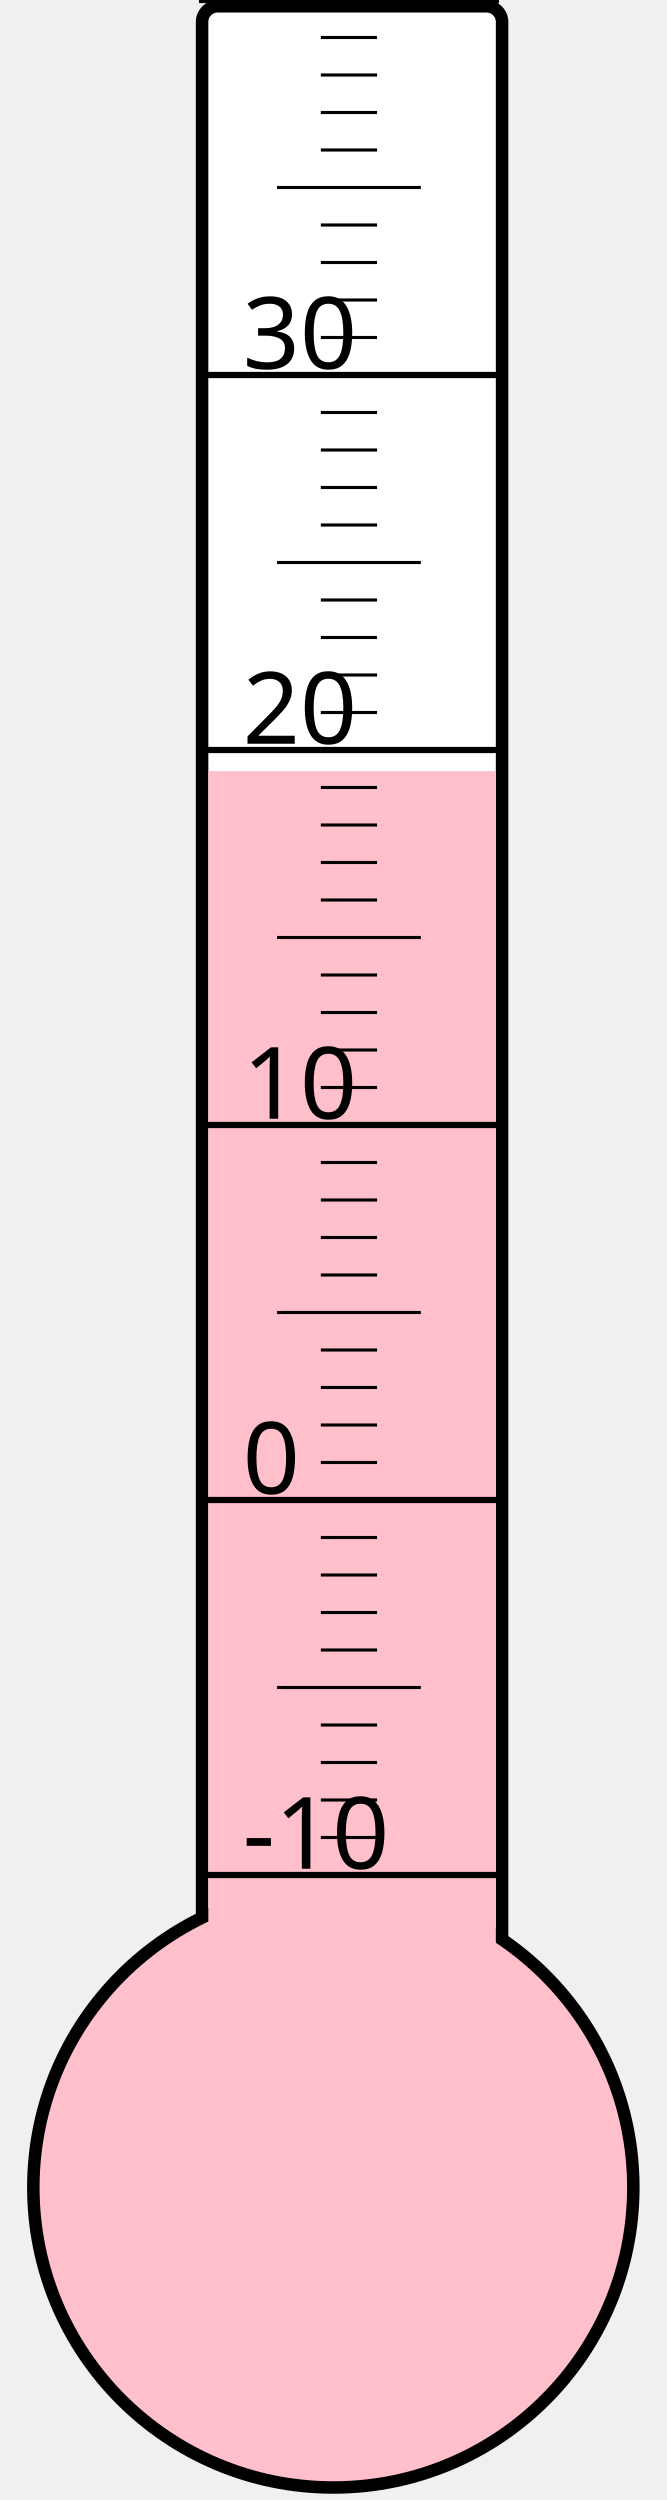
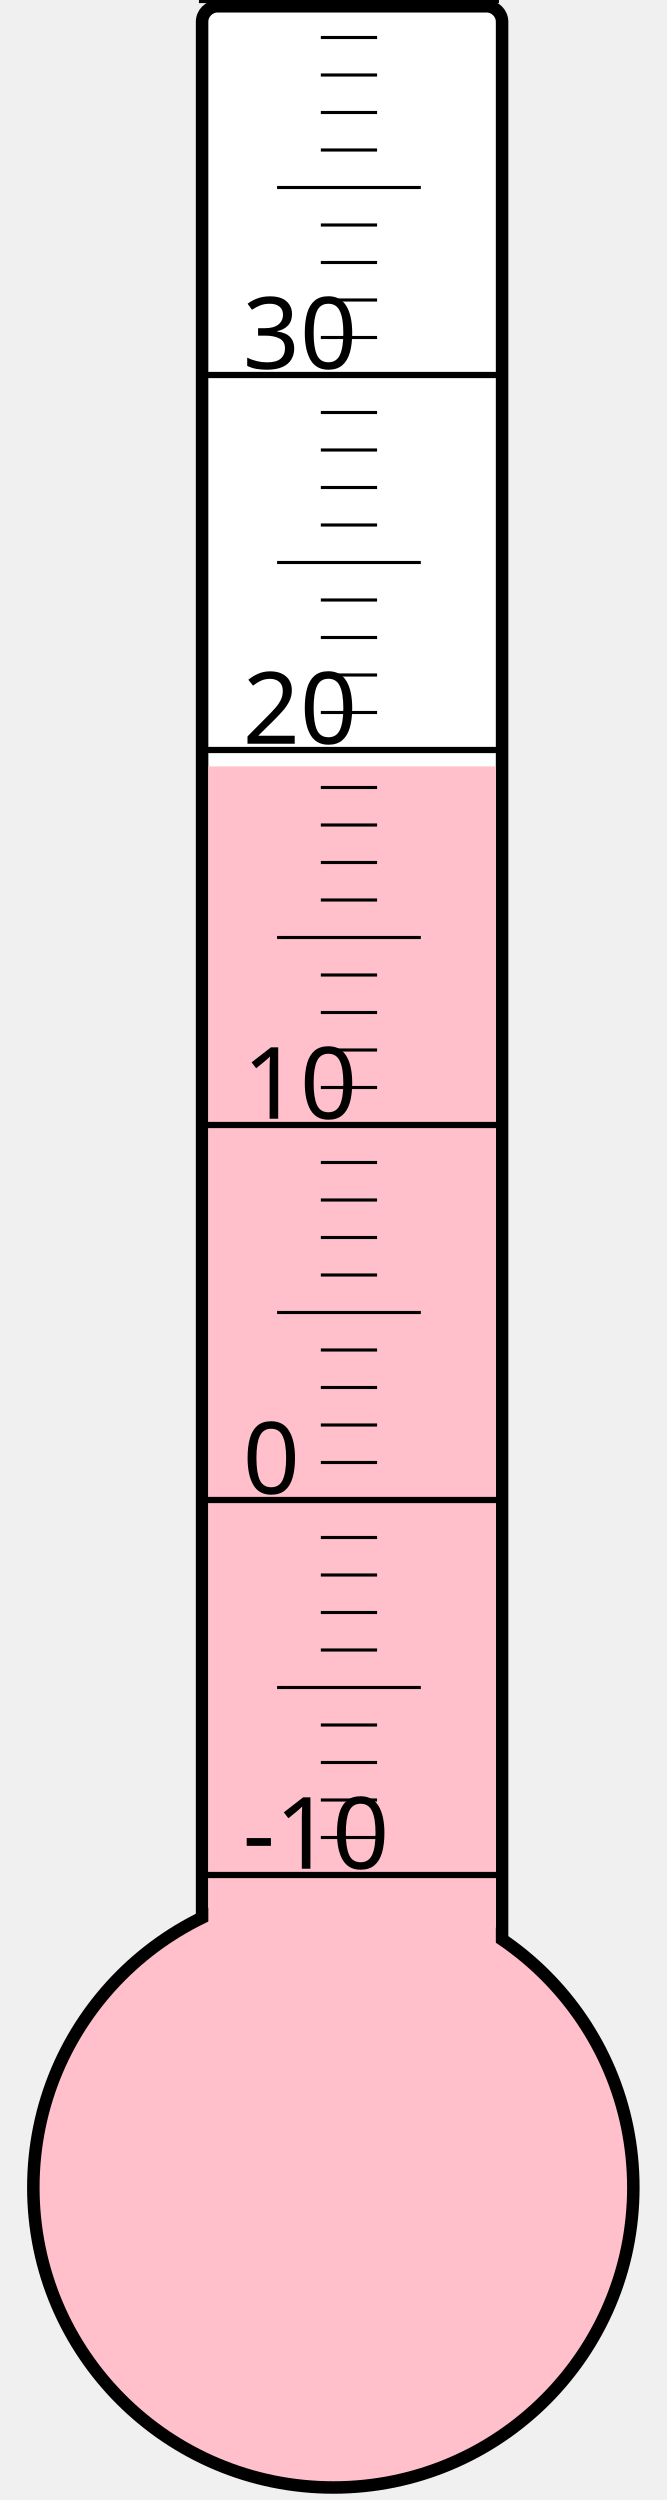
<svg xmlns="http://www.w3.org/2000/svg" width="40px" height="150px" viewBox="0 0 200 800">
  <rect width="200" height="800" x="0" y="0" style="fill: #ffffeb; fill-opacity: 0;" />
  <rect width="96" height="680" x="58" y="2" rx="5" ry="5" style="fill: white; fill-opacity: 1; stroke: black; stroke-width: 4;" />
  <circle cx="100" cy="700" r="96" style="fill: pink; stroke: black; stroke-width: 4;" />
-   <rect width="92" height="453.25" x="60" y="246.75" style="fill: pink; fill-opacity: 1; stroke-width: 0;" />
+   <rect width="92" height="454.75" x="60" y="245.25" style="fill: pink; fill-opacity: 1; stroke-width: 0;" />
  <text x="71" y="598" style="font-family: sans-serif; font-size: 24pt;">-10</text>
  <text x="71" y="478" style="font-family: sans-serif; font-size: 24pt;">0</text>
  <text x="71" y="358" style="font-family: sans-serif; font-size: 24pt;">10</text>
  <text x="71" y="238" style="font-family: sans-serif; font-size: 24pt;">20</text>
  <text x="71" y="118" style="font-family: sans-serif; font-size: 24pt;">30</text>
  <g style="stroke: black;">
    <line x1="57" y1="600" x2="153" y2="600" style="stroke-width: 2;" />
    <line x1="96" y1="588" x2="114" y2="588" style="stroke-width: 1;" />
    <line x1="96" y1="576" x2="114" y2="576" style="stroke-width: 1;" />
    <line x1="96" y1="564" x2="114" y2="564" style="stroke-width: 1;" />
    <line x1="96" y1="552" x2="114" y2="552" style="stroke-width: 1;" />
    <line x1="82" y1="540" x2="128" y2="540" style="stroke-width: 1;" />
    <line x1="96" y1="528" x2="114" y2="528" style="stroke-width: 1;" />
    <line x1="96" y1="516" x2="114" y2="516" style="stroke-width: 1;" />
    <line x1="96" y1="504" x2="114" y2="504" style="stroke-width: 1;" />
    <line x1="96" y1="492" x2="114" y2="492" style="stroke-width: 1;" />
    <line x1="57" y1="480" x2="153" y2="480" style="stroke-width: 2;" />
    <line x1="96" y1="468" x2="114" y2="468" style="stroke-width: 1;" />
    <line x1="96" y1="456" x2="114" y2="456" style="stroke-width: 1;" />
    <line x1="96" y1="444" x2="114" y2="444" style="stroke-width: 1;" />
    <line x1="96" y1="432" x2="114" y2="432" style="stroke-width: 1;" />
    <line x1="82" y1="420" x2="128" y2="420" style="stroke-width: 1;" />
    <line x1="96" y1="408" x2="114" y2="408" style="stroke-width: 1;" />
    <line x1="96" y1="396" x2="114" y2="396" style="stroke-width: 1;" />
    <line x1="96" y1="384" x2="114" y2="384" style="stroke-width: 1;" />
    <line x1="96" y1="372" x2="114" y2="372" style="stroke-width: 1;" />
    <line x1="57" y1="360" x2="153" y2="360" style="stroke-width: 2;" />
    <line x1="96" y1="348" x2="114" y2="348" style="stroke-width: 1;" />
    <line x1="96" y1="336" x2="114" y2="336" style="stroke-width: 1;" />
    <line x1="96" y1="324" x2="114" y2="324" style="stroke-width: 1;" />
    <line x1="96" y1="312" x2="114" y2="312" style="stroke-width: 1;" />
    <line x1="82" y1="300" x2="128" y2="300" style="stroke-width: 1;" />
    <line x1="96" y1="288" x2="114" y2="288" style="stroke-width: 1;" />
    <line x1="96" y1="276" x2="114" y2="276" style="stroke-width: 1;" />
    <line x1="96" y1="264" x2="114" y2="264" style="stroke-width: 1;" />
    <line x1="96" y1="252" x2="114" y2="252" style="stroke-width: 1;" />
    <line x1="57" y1="240" x2="153" y2="240" style="stroke-width: 2;" />
    <line x1="96" y1="228" x2="114" y2="228" style="stroke-width: 1;" />
    <line x1="96" y1="216" x2="114" y2="216" style="stroke-width: 1;" />
    <line x1="96" y1="204" x2="114" y2="204" style="stroke-width: 1;" />
    <line x1="96" y1="192" x2="114" y2="192" style="stroke-width: 1;" />
    <line x1="82" y1="180" x2="128" y2="180" style="stroke-width: 1;" />
    <line x1="96" y1="168" x2="114" y2="168" style="stroke-width: 1;" />
    <line x1="96" y1="156" x2="114" y2="156" style="stroke-width: 1;" />
    <line x1="96" y1="144" x2="114" y2="144" style="stroke-width: 1;" />
    <line x1="96" y1="132" x2="114" y2="132" style="stroke-width: 1;" />
    <line x1="57" y1="120" x2="153" y2="120" style="stroke-width: 2;" />
    <line x1="96" y1="108" x2="114" y2="108" style="stroke-width: 1;" />
    <line x1="96" y1="96" x2="114" y2="96" style="stroke-width: 1;" />
    <line x1="96" y1="84" x2="114" y2="84" style="stroke-width: 1;" />
    <line x1="96" y1="72" x2="114" y2="72" style="stroke-width: 1;" />
    <line x1="82" y1="60" x2="128" y2="60" style="stroke-width: 1;" />
    <line x1="96" y1="48" x2="114" y2="48" style="stroke-width: 1;" />
    <line x1="96" y1="36" x2="114" y2="36" style="stroke-width: 1;" />
    <line x1="96" y1="24" x2="114" y2="24" style="stroke-width: 1;" />
    <line x1="96" y1="12" x2="114" y2="12" style="stroke-width: 1;" />
    <line x1="57" y1="0" x2="153" y2="0" style="stroke-width: 2;" />
  </g>
</svg>
